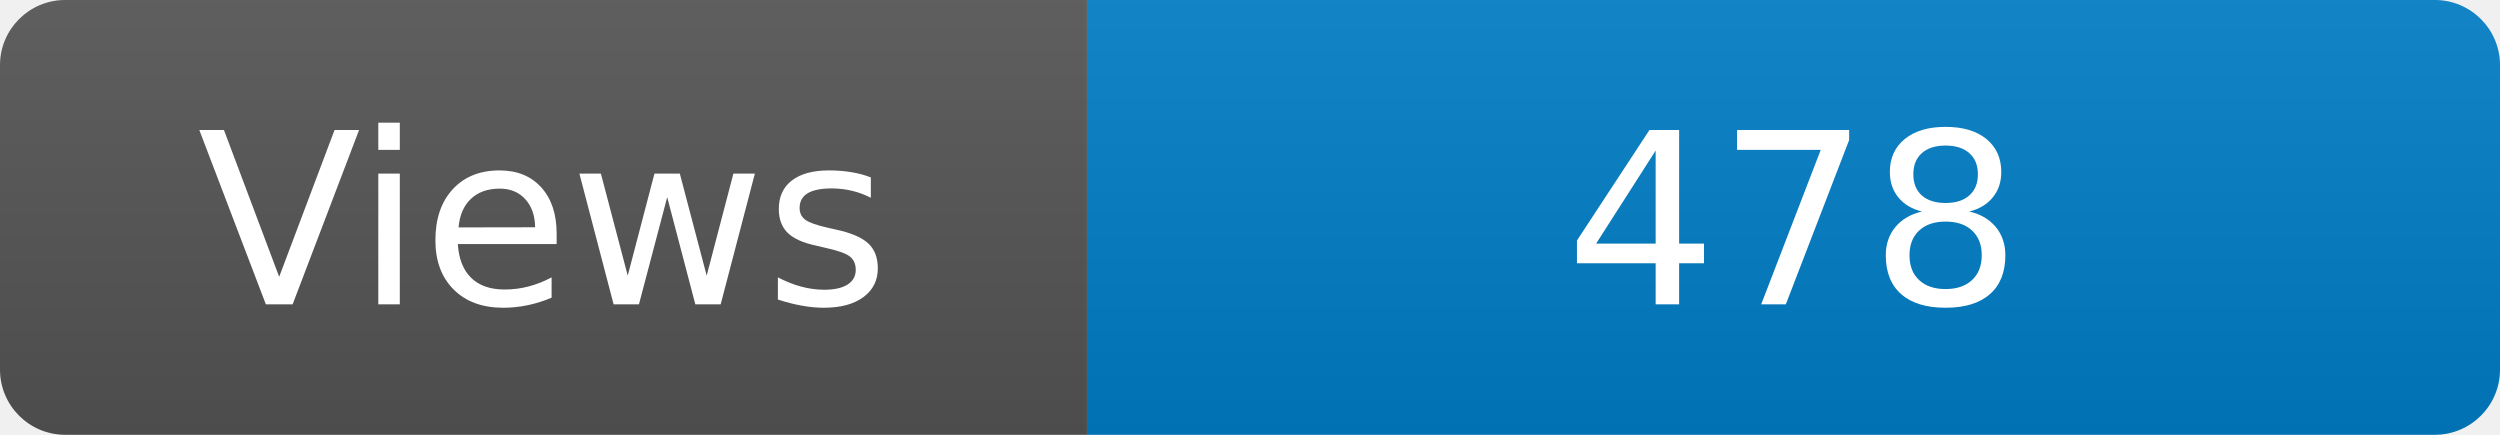
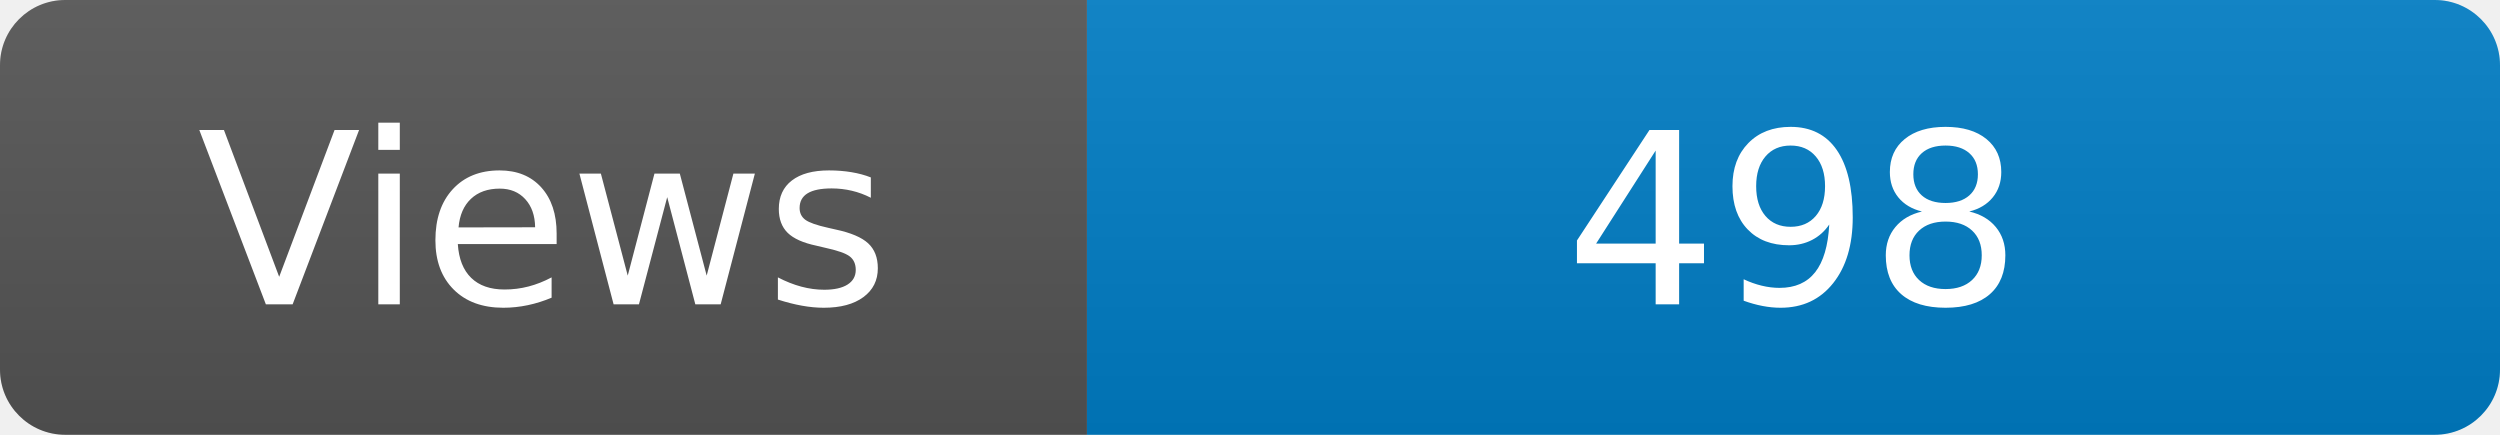
<svg xmlns="http://www.w3.org/2000/svg" width="115" height="20" role="img" aria-label="Maintained?: yes">
  <linearGradient id="s" x2="0" y2="100%">
    <stop offset="0" stop-color="#bbb" stop-opacity=".1" />
    <stop offset="1" stop-opacity=".1" />
  </linearGradient>
  <clipPath id="r">
    <rect width="115" height="20" rx="3" fill="#fff" />
  </clipPath>
  <g clip-path="url(#r)">
    <rect width="50" height="20" fill="#555" />
    <rect x="50" width="160" height="20" fill="#007ec6" />
    <rect width="115" height="20" fill="url(#s)" />
  </g>
  <g fill="#fff" text-anchor="middle" font-family="Verdana,Geneva,DejaVu Sans,sans-serif" font-size="110">
    <text x="250" y="140" transform="scale(.1)" fill="#fff">Views</text>
-     <text x="825" y="140" transform="scale(.1)" fill="#fff">478</text>
+     <text x="825" y="140" transform="scale(.1)" fill="#fff">498</text>
  </g>
</svg>
